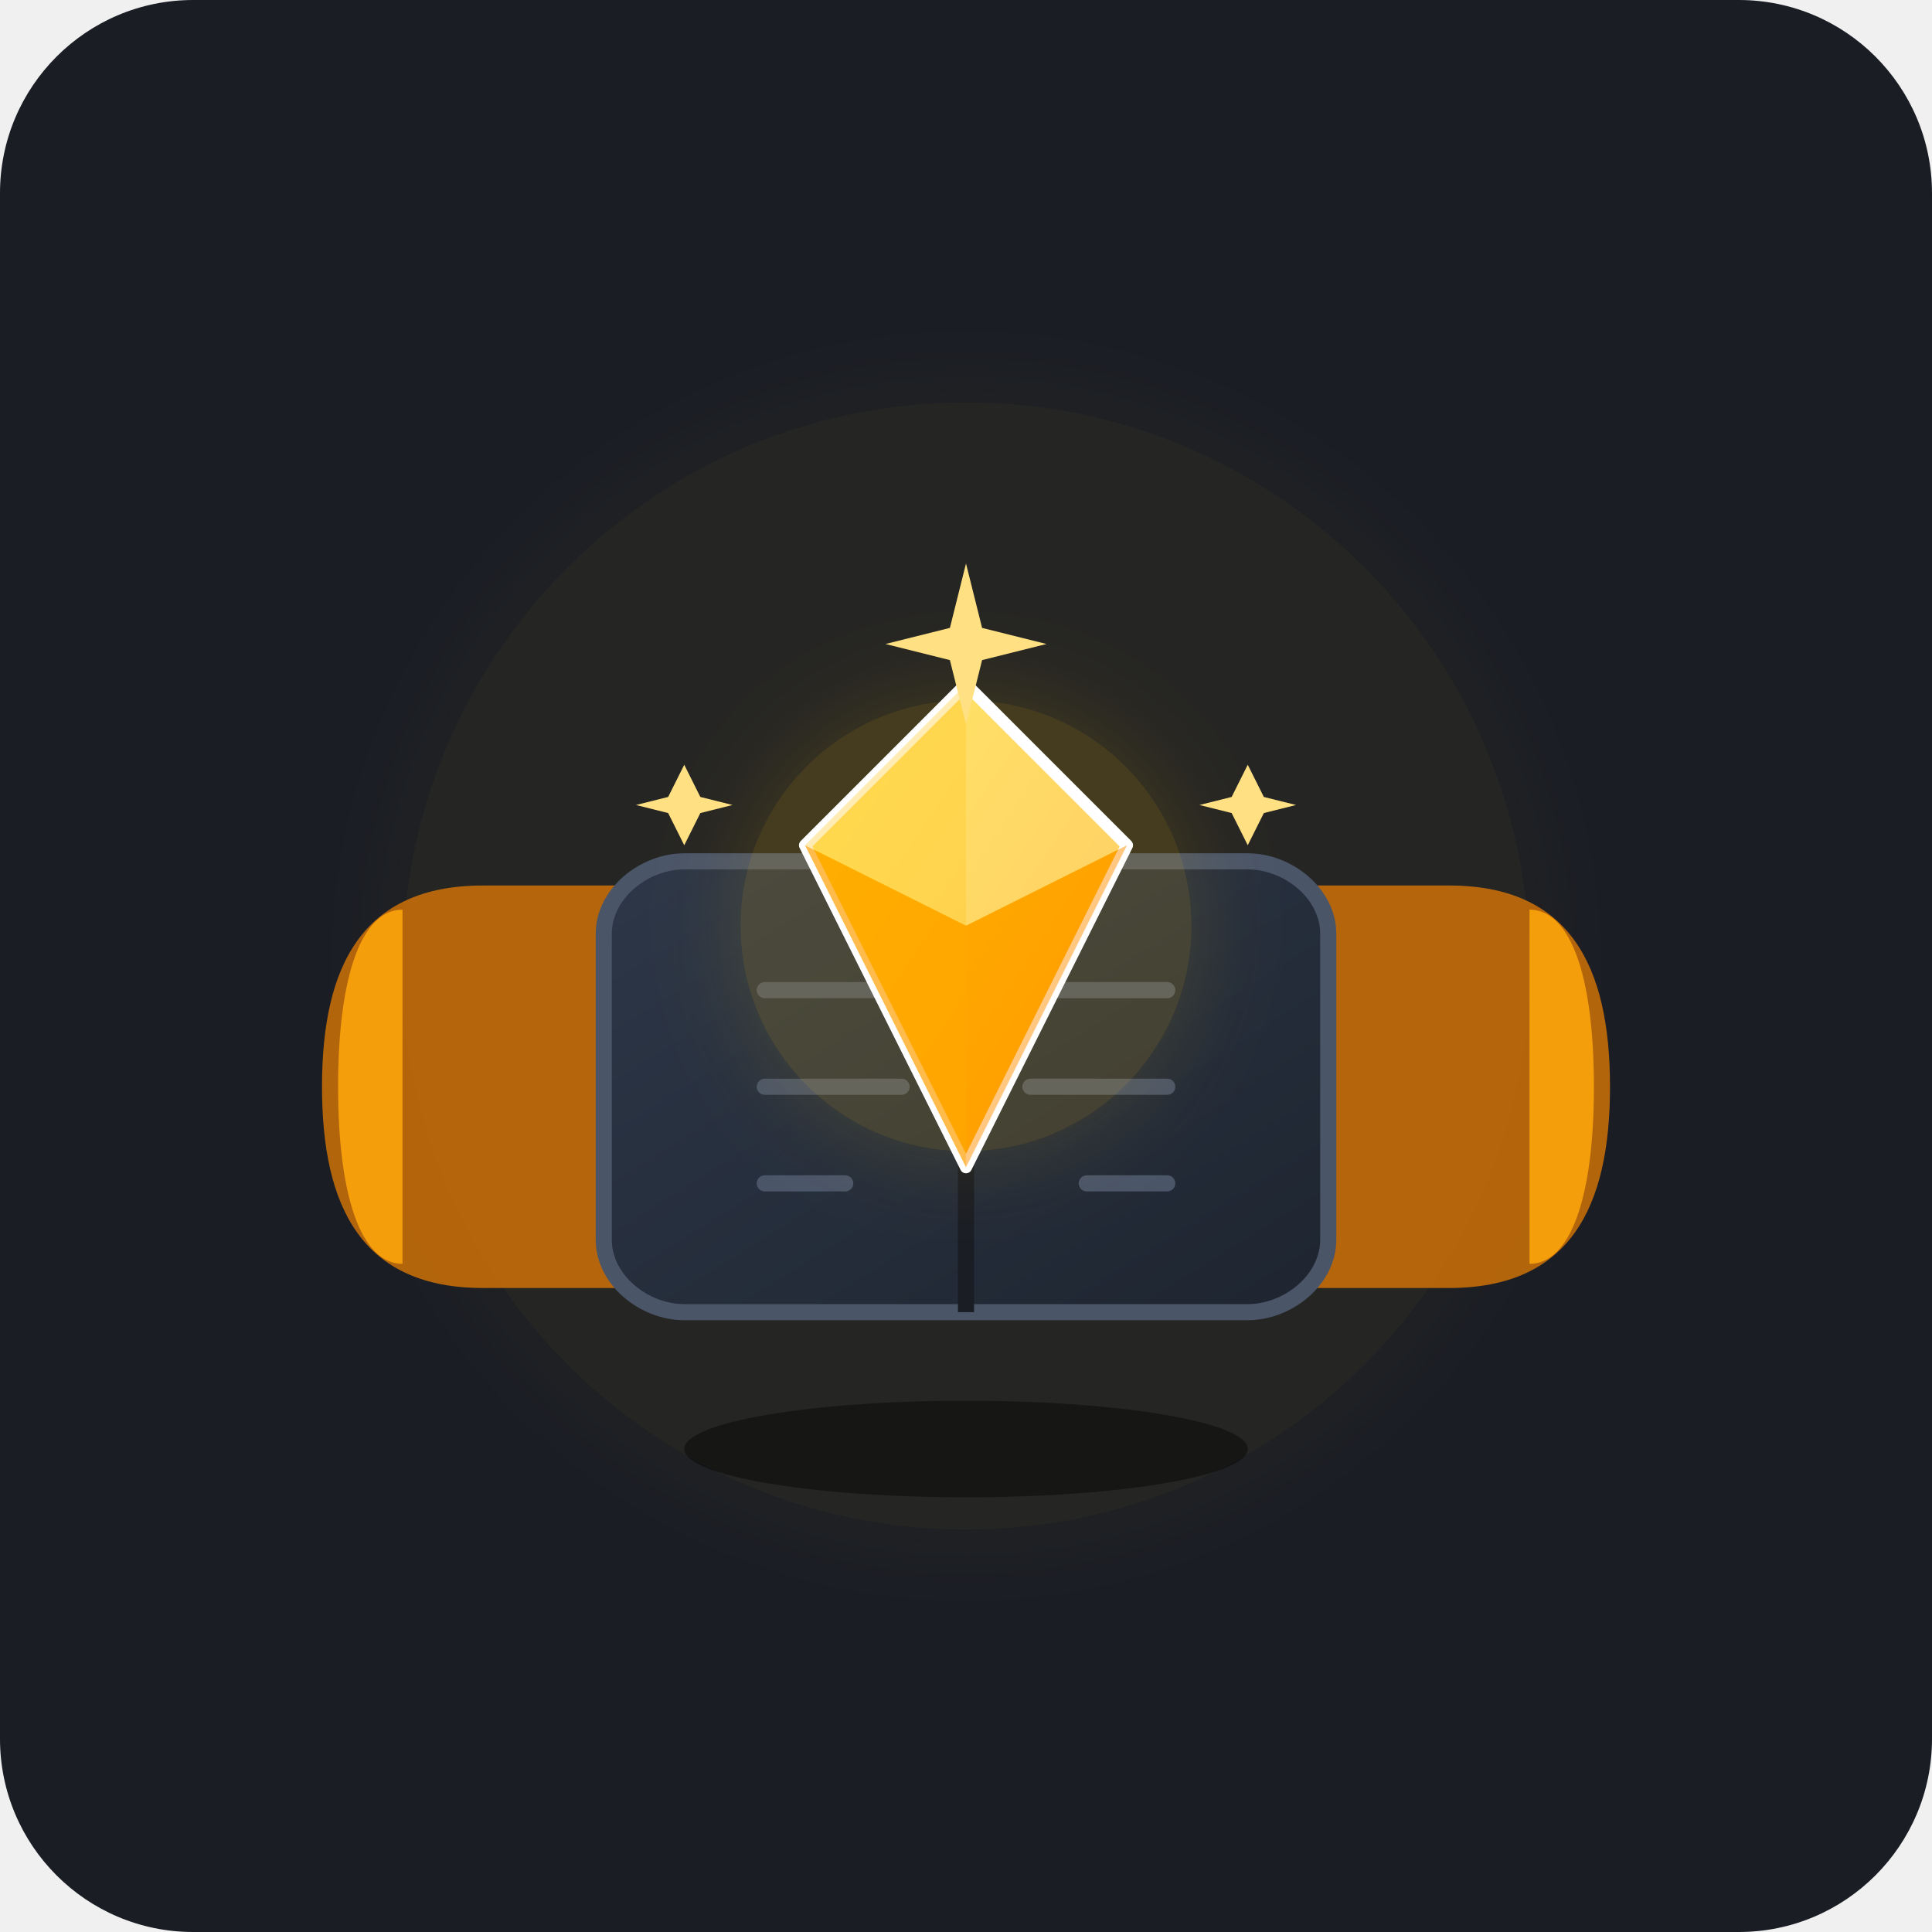
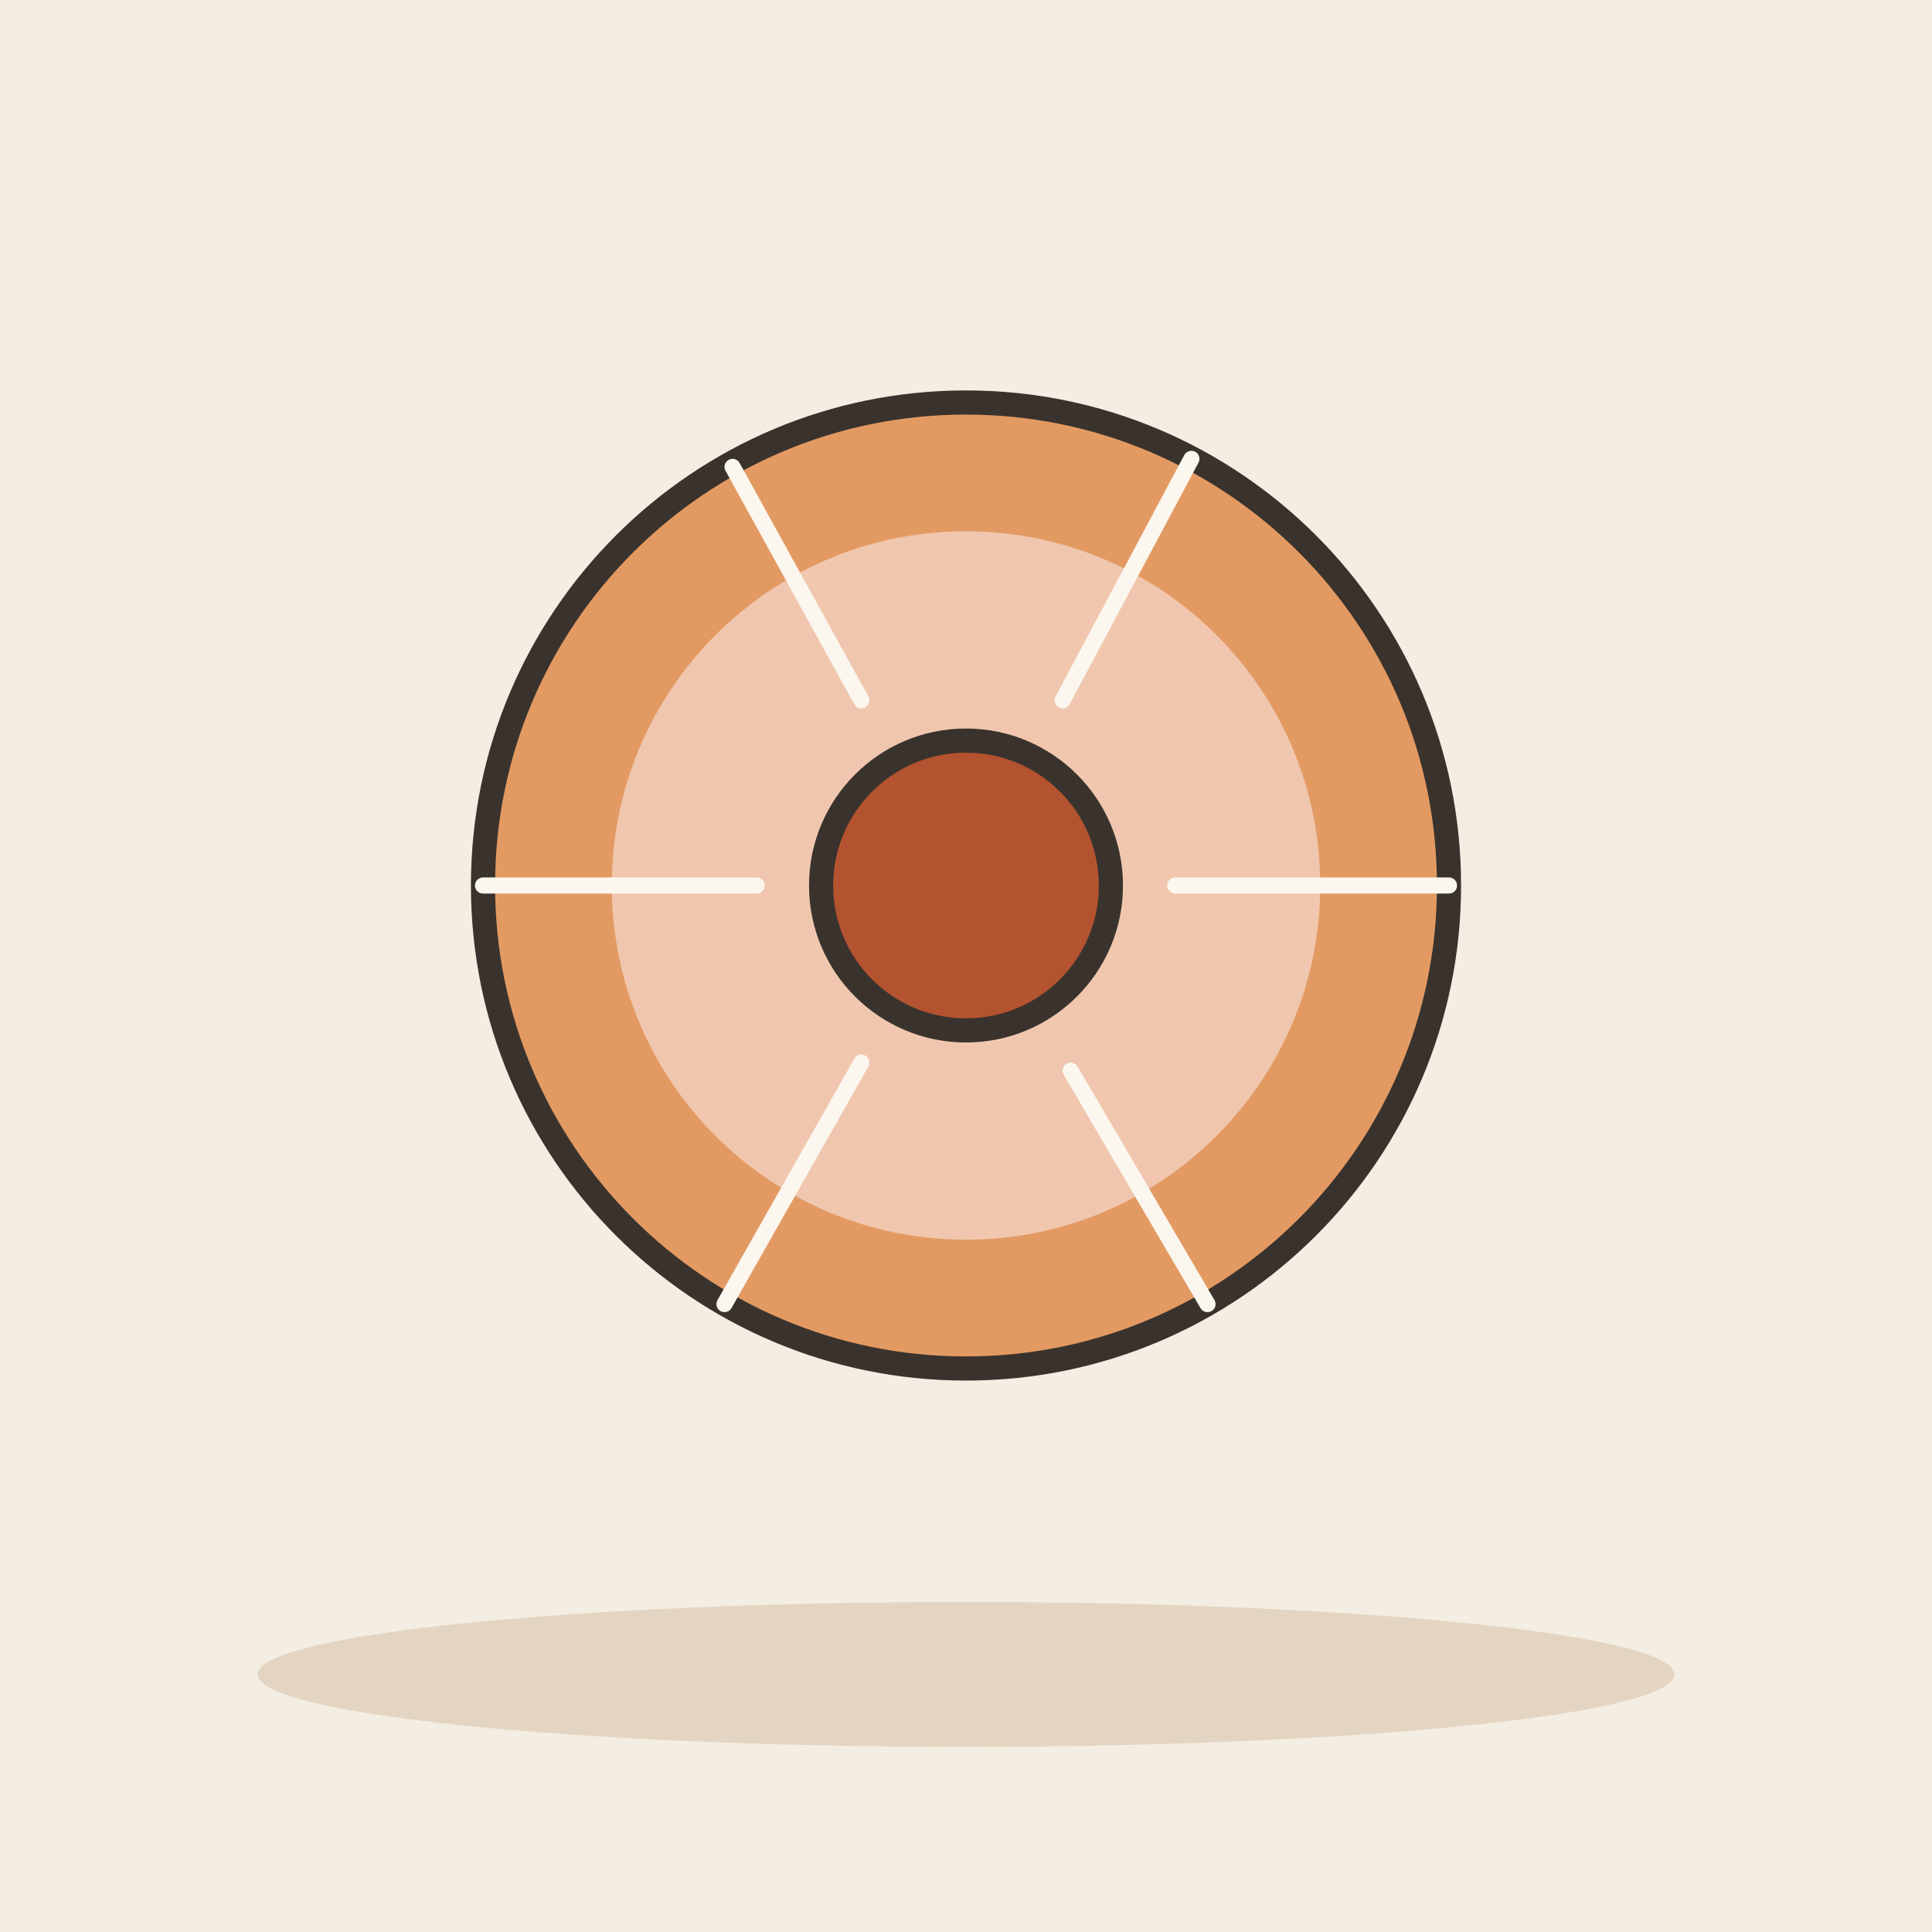
- <svg xmlns="http://www.w3.org/2000/svg" viewBox="0 0 240 240" width="100%" height="100%">
-   <rect width="240" height="240" rx="24" fill="#1A1D24" />
-   <defs>
-     <filter id="goldGlow" x="-20%" y="-20%" width="140%" height="140%">
-       <feGaussianBlur stdDeviation="6" result="blur" />
-       <feComposite in="SourceGraphic" in2="blur" operator="over" />
-     </filter>
-     <linearGradient id="goldGradient" x1="0%" y1="0%" x2="100%" y2="100%">
-       <stop offset="0%" stop-color="#FFD700" />
-       <stop offset="100%" stop-color="#FFA500" />
-     </linearGradient>
-     <linearGradient id="bookGradient" x1="0%" y1="0%" x2="100%" y2="100%">
-       <stop offset="0%" stop-color="#2D3748" />
-       <stop offset="100%" stop-color="#1E2530" />
-     </linearGradient>
-   </defs>
-   <circle cx="120" cy="120" r="70" fill="#FFC107" opacity="0.05" filter="url(#goldGlow)" />
-   <g transform="translate(0, 15)">
-     <path d="M 60 95 C 45 95 40 105 40 120 C 40 135 45 145 60 145 L 90 145 L 90 95 Z" fill="#D97706" opacity="0.8" />
-     <path d="M 50 98 C 45 98 42 106 42 120 C 42 134 45 142 50 142 Z" fill="#F59E0B" />
-     <path d="M 180 95 C 195 95 200 105 200 120 C 200 135 195 145 180 145 L 150 145 L 150 95 Z" fill="#D97706" opacity="0.8" />
-     <path d="M 190 98 C 195 98 198 106 198 120 C 198 134 195 142 190 142 Z" fill="#F59E0B" />
-     <path d="M 85 92 L 155 92 C 160 92 165 96 165 101 L 165 139 C 165 144 160 148 155 148 L 85 148 C 80 148 75 144 75 139 L 75 101 C 75 96 80 92 85 92 Z" fill="url(#bookGradient)" stroke="#4A5568" stroke-width="2" />
-     <line x1="120" y1="92" x2="120" y2="148" stroke="#1A1D24" stroke-width="2" />
-     <line x1="95" y1="108" x2="110" y2="108" stroke="#4A5568" stroke-width="2" stroke-linecap="round" />
-     <line x1="95" y1="120" x2="112" y2="120" stroke="#4A5568" stroke-width="2" stroke-linecap="round" />
-     <line x1="95" y1="132" x2="105" y2="132" stroke="#4A5568" stroke-width="2" stroke-linecap="round" />
-     <line x1="130" y1="108" x2="145" y2="108" stroke="#4A5568" stroke-width="2" stroke-linecap="round" />
-     <line x1="128" y1="120" x2="145" y2="120" stroke="#4A5568" stroke-width="2" stroke-linecap="round" />
-     <line x1="135" y1="132" x2="145" y2="132" stroke="#4A5568" stroke-width="2" stroke-linecap="round" />
+ <svg xmlns="http://www.w3.org/2000/svg" viewBox="0 0 240 240" data-style="editorial">
+   <rect width="240" height="240" fill="#F4EDE2" />
+   <ellipse cx="120" cy="208" rx="88" ry="9" fill="#E3D5C1" />
+   <g transform="translate(120 110)">
+     <circle cx="0" cy="0" r="60" fill="#E39A62" stroke="#3A332D" stroke-width="3" stroke-linecap="round" stroke-linejoin="round" />
+     <circle cx="0" cy="0" r="44" fill="#F0C7AE" />
+     <circle cx="0" cy="0" r="18" fill="#B4532F" stroke="#3A332D" stroke-width="3" stroke-linecap="round" stroke-linejoin="round" />
  </g>
-   <g transform="translate(0, 0)">
-     <circle cx="120" cy="115" r="28" fill="#FFC107" opacity="0.15" filter="url(#goldGlow)" />
-     <path d="M 120 85 L 140 105 L 120 145 L 100 105 Z" fill="url(#goldGradient)" stroke="#FFF" stroke-width="1.5" stroke-linejoin="round" />
-     <polygon points="120,85 140,105 120,115" fill="#FFF" opacity="0.4" />
-     <polygon points="120,85 100,105 120,115" fill="#FFE082" opacity="0.6" />
-     <polygon points="120,145 140,105 120,115" fill="#FF8F00" opacity="0.5" />
-     <polygon points="120,145 100,105 120,115" fill="#FFA000" opacity="0.7" />
-     <path d="M 120 70 L 122 78 L 130 80 L 122 82 L 120 90 L 118 82 L 110 80 L 118 78 Z" fill="#FFE082" />
-     <path d="M 155 95 L 157 99 L 161 100 L 157 101 L 155 105 L 153 101 L 149 100 L 153 99 Z" fill="#FFE082" />
-     <path d="M 85 95 L 87 99 L 91 100 L 87 101 L 85 105 L 83 101 L 79 100 L 83 99 Z" fill="#FFE082" />
-   </g>
-   <ellipse cx="120" cy="180" rx="35" ry="6" fill="#000000" opacity="0.4" />
+   <path d="M180 110L146 110" fill="none" stroke="#FBF6EE" stroke-width="2" stroke-linecap="round" stroke-linejoin="round" />
+   <path d="M150 162L133 133" fill="none" stroke="#FBF6EE" stroke-width="2" stroke-linecap="round" stroke-linejoin="round" />
+   <path d="M90 162L107 132" fill="none" stroke="#FBF6EE" stroke-width="2" stroke-linecap="round" stroke-linejoin="round" />
+   <path d="M60 110L94 110" fill="none" stroke="#FBF6EE" stroke-width="2" stroke-linecap="round" stroke-linejoin="round" />
+   <path d="M91 58L107 87" fill="none" stroke="#FBF6EE" stroke-width="2" stroke-linecap="round" stroke-linejoin="round" />
+   <path d="M148 57L132 87" fill="none" stroke="#FBF6EE" stroke-width="2" stroke-linecap="round" stroke-linejoin="round" />
</svg>
